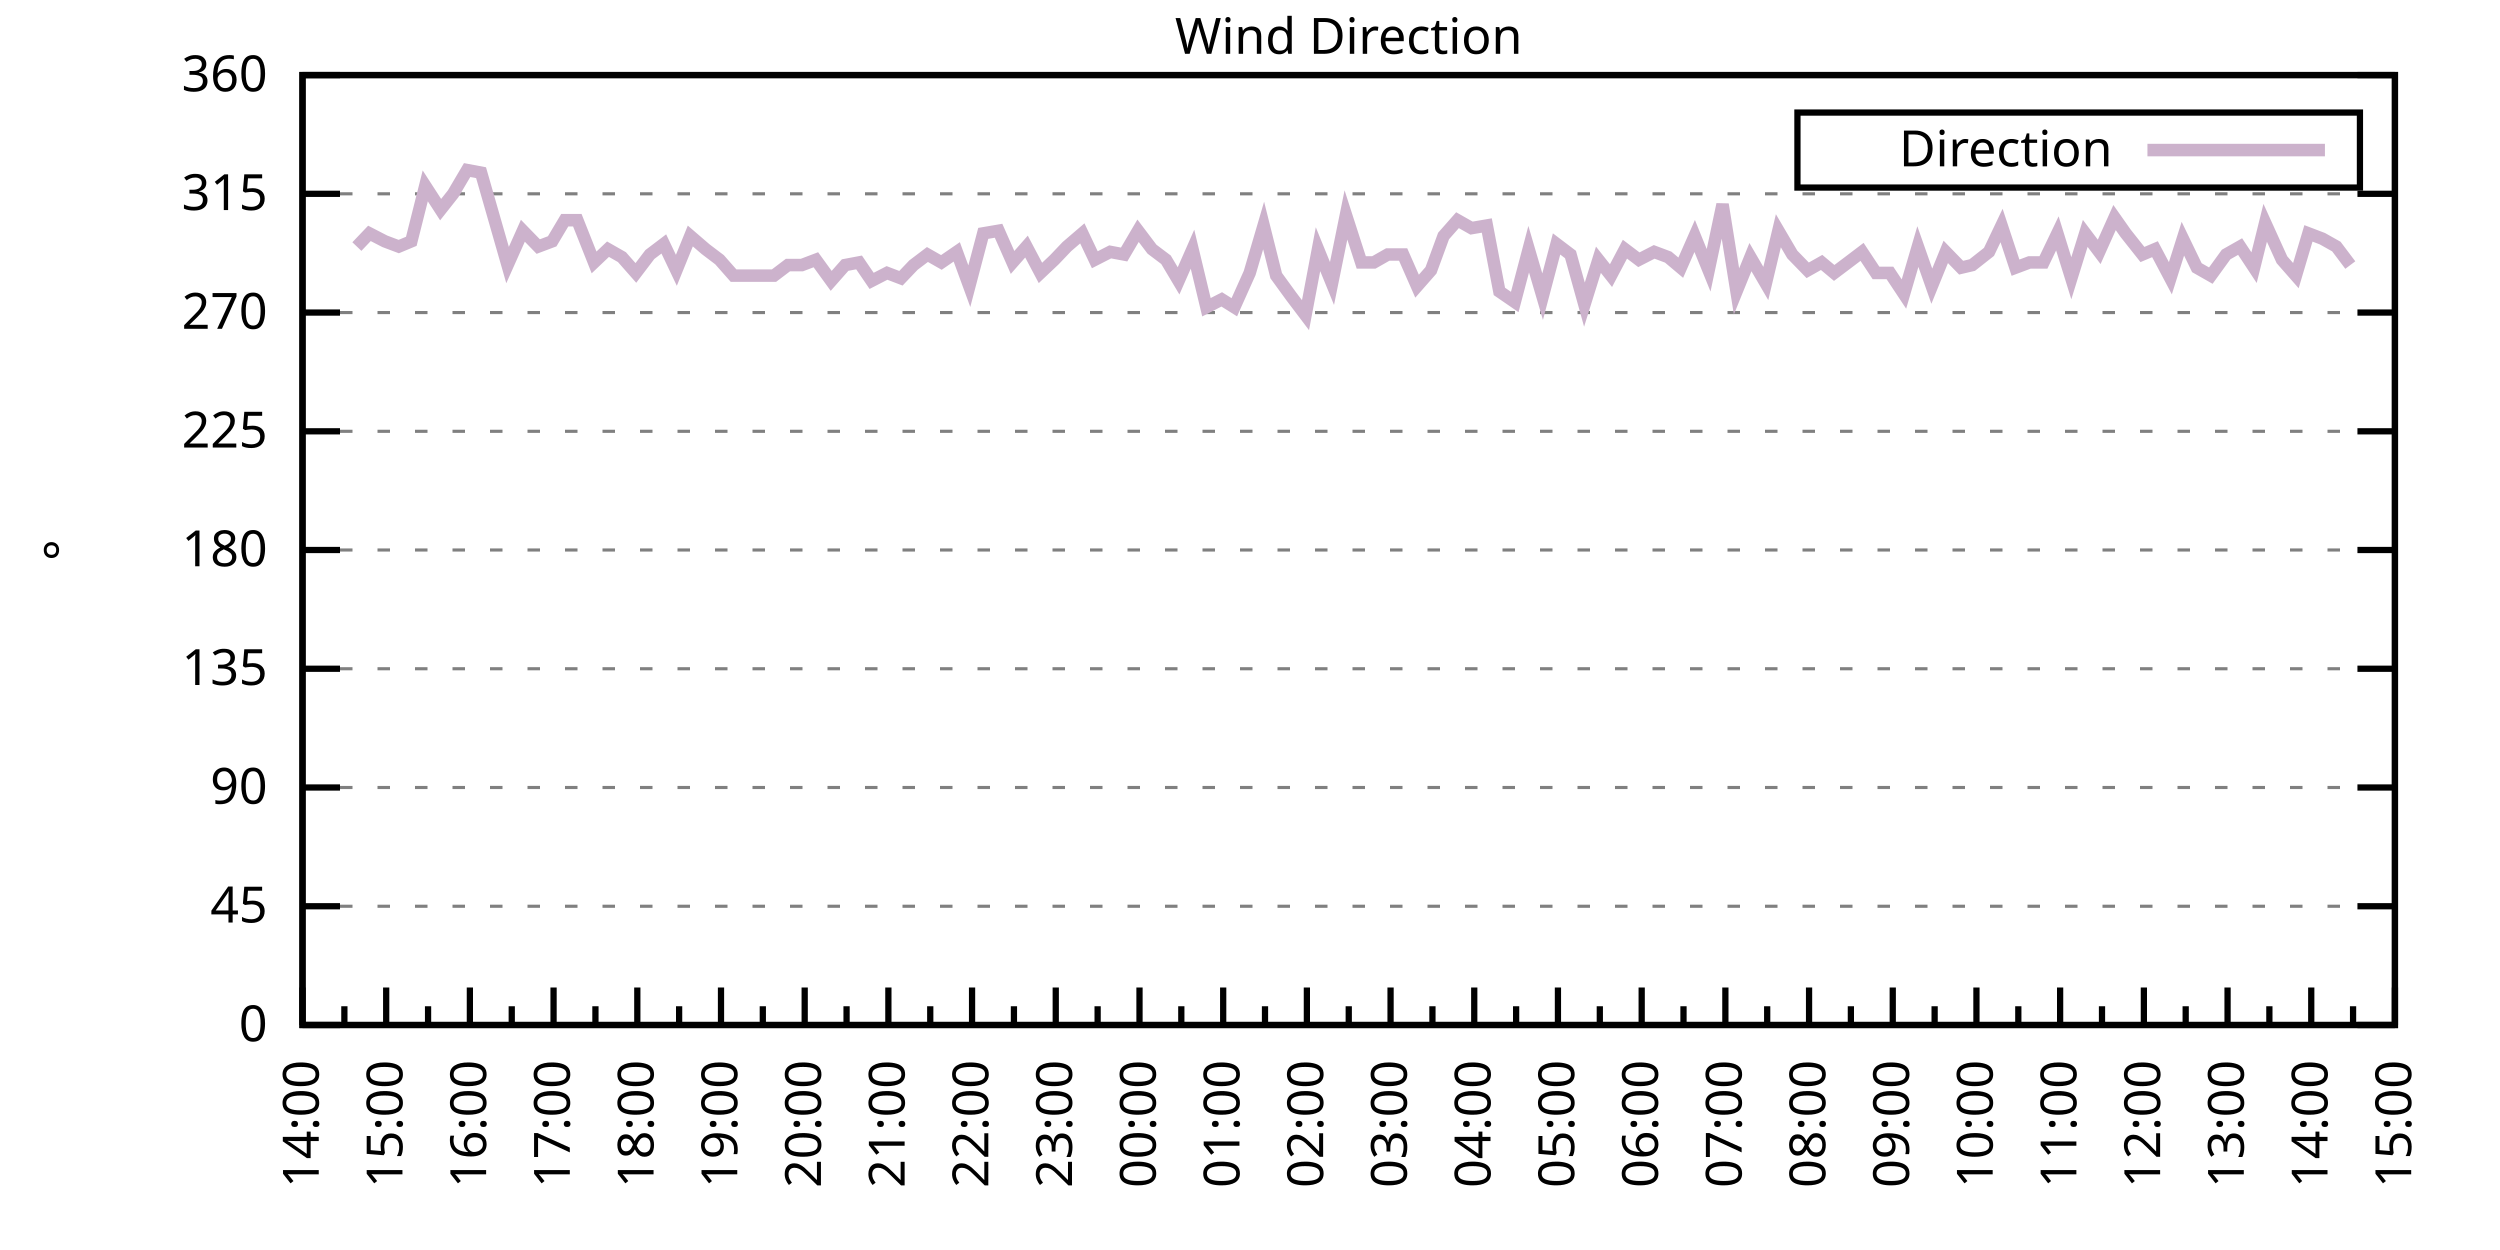
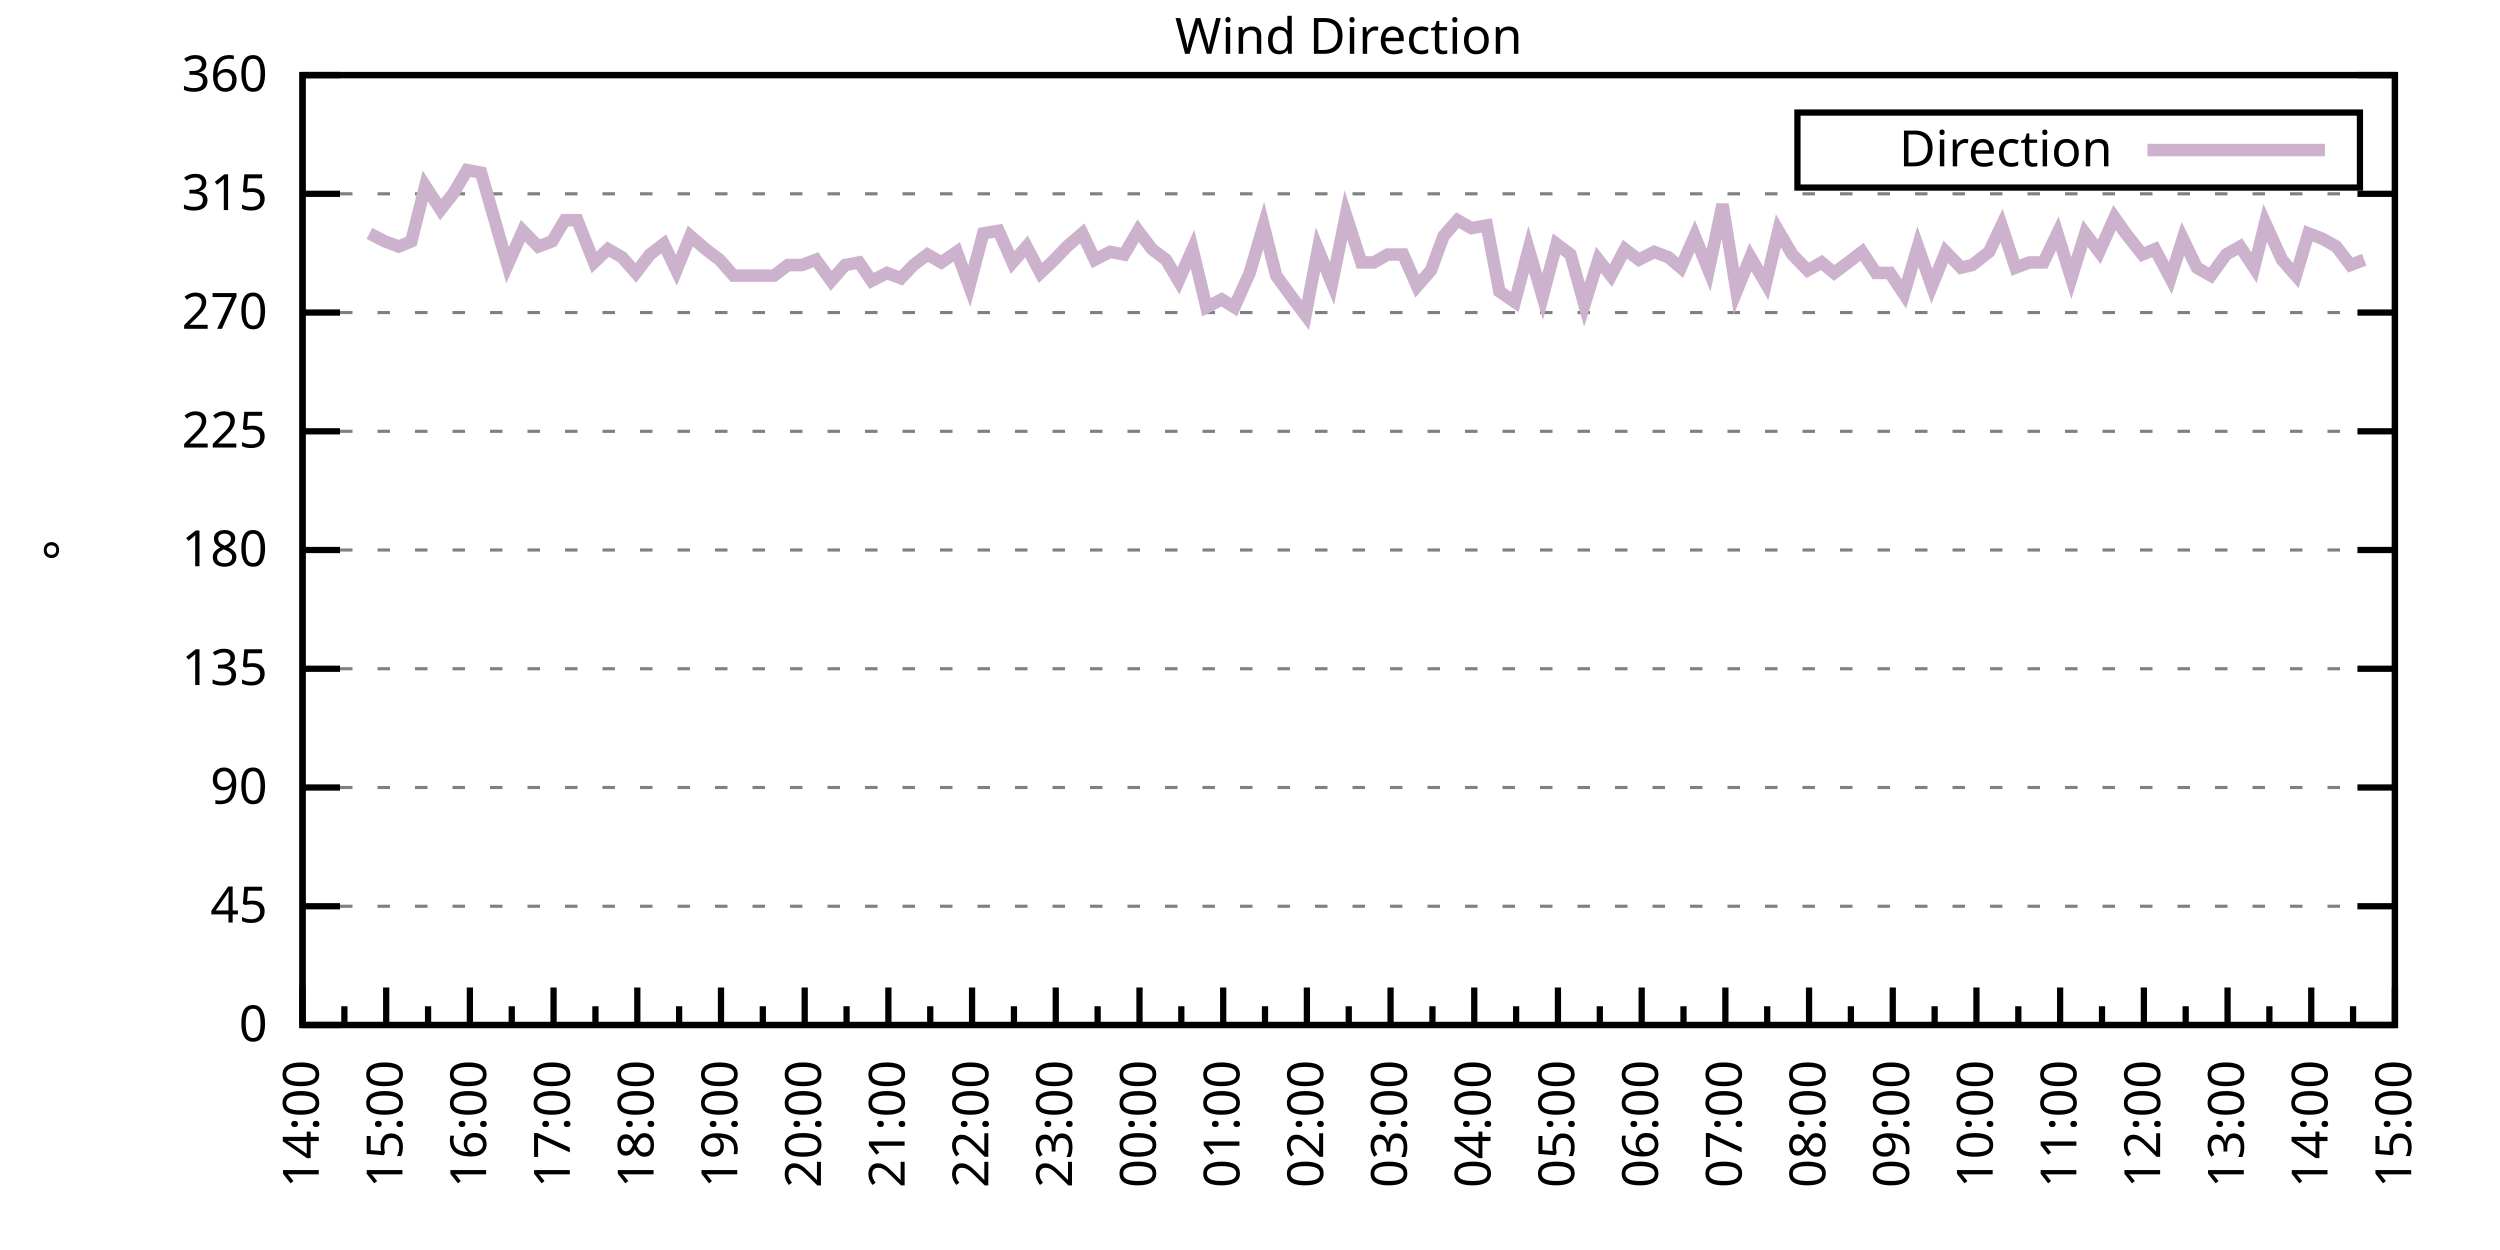
<svg xmlns="http://www.w3.org/2000/svg" xmlns:xlink="http://www.w3.org/1999/xlink" width="400" height="200" viewBox="0 0 400 200">
  <g id="gnuplot_canvas">
    <rect x="0" y="0" width="400" height="200" fill="none" />
    <defs>
      <circle id="gpDot" r="0.5" stroke-width="0.5" stroke="currentColor" />
      <path id="gpPt0" stroke-width="0.333" stroke="currentColor" d="M-1,0 h2 M0,-1 v2" />
      <path id="gpPt1" stroke-width="0.333" stroke="currentColor" d="M-1,-1 L1,1 M1,-1 L-1,1" />
      <path id="gpPt2" stroke-width="0.333" stroke="currentColor" d="M-1,0 L1,0 M0,-1 L0,1 M-1,-1 L1,1 M-1,1 L1,-1" />
      <rect id="gpPt3" stroke-width="0.333" stroke="currentColor" x="-1" y="-1" width="2" height="2" />
      <rect id="gpPt4" stroke-width="0.333" stroke="currentColor" fill="currentColor" x="-1" y="-1" width="2" height="2" />
      <circle id="gpPt5" stroke-width="0.333" stroke="currentColor" cx="0" cy="0" r="1" />
      <use xlink:href="#gpPt5" id="gpPt6" fill="currentColor" stroke="none" />
      <path id="gpPt7" stroke-width="0.333" stroke="currentColor" d="M0,-1.33 L-1.33,0.67 L1.33,0.67 z" />
      <use xlink:href="#gpPt7" id="gpPt8" fill="currentColor" stroke="none" />
      <use xlink:href="#gpPt7" id="gpPt9" stroke="currentColor" transform="rotate(180)" />
      <use xlink:href="#gpPt9" id="gpPt10" fill="currentColor" stroke="none" />
      <use xlink:href="#gpPt3" id="gpPt11" stroke="currentColor" transform="rotate(45)" />
      <use xlink:href="#gpPt11" id="gpPt12" fill="currentColor" stroke="none" />
      <path id="gpPt13" stroke-width="0.333" stroke="currentColor" d="M0,1.330 L1.265,0.411 L0.782,-1.067 L-0.782,-1.076 L-1.265,0.411 z" />
      <use xlink:href="#gpPt13" id="gpPt14" fill="currentColor" stroke="none" />
      <filter id="textbox" filterUnits="objectBoundingBox" x="0" y="0" height="1" width="1">
        <feFlood flood-color="white" flood-opacity="1" result="bgnd" />
        <feComposite in="SourceGraphic" in2="bgnd" operator="atop" />
      </filter>
      <filter id="greybox" filterUnits="objectBoundingBox" x="0" y="0" height="1" width="1">
        <feFlood flood-color="lightgrey" flood-opacity="1" result="grey" />
        <feComposite in="SourceGraphic" in2="grey" operator="atop" />
      </filter>
    </defs>
    <g fill="none" color="white" stroke="currentColor" stroke-width="1.00" stroke-linecap="butt" stroke-linejoin="miter">
</g>
    <g fill="none" color="black" stroke="currentColor" stroke-width="1.00" stroke-linecap="butt" stroke-linejoin="miter">
      <g stroke="none" shape-rendering="crispEdges">
        <polygon fill="rgb(255, 255, 255)" points="48.40,164.00 383.18,164.00 383.18,12.02 48.40,12.02 " />
      </g>
    </g>
    <g fill="none" color="black" stroke="currentColor" stroke-width="1.00" stroke-linecap="butt" stroke-linejoin="miter">
</g>
    <g fill="none" color="black" stroke="black" stroke-width="0.50" stroke-linecap="butt" stroke-linejoin="miter">
</g>
    <g fill="none" color="gray" stroke="currentColor" stroke-width="0.50" stroke-linecap="butt" stroke-linejoin="miter">
      <path stroke="gray" stroke-dasharray="2,4" class="gridline" d="M48.40,164.00 L383.19,164.00  " />
    </g>
    <g fill="none" color="gray" stroke="gray" stroke-width="1.00" stroke-linecap="butt" stroke-linejoin="miter">
</g>
    <g fill="none" color="black" stroke="currentColor" stroke-width="1.00" stroke-linecap="butt" stroke-linejoin="miter">
      <path stroke="black" d="M48.40,164.00 L54.40,164.00 M383.19,164.00 L377.19,164.00  " />
      <g transform="translate(42.80,166.60)" stroke="none" fill="black" font-family="Sans" font-size="8.00" text-anchor="end">
        <text>
          <tspan font-family="Sans"> 0</tspan>
        </text>
      </g>
    </g>
    <g fill="none" color="black" stroke="currentColor" stroke-width="1.00" stroke-linecap="butt" stroke-linejoin="miter">
</g>
    <g fill="none" color="black" stroke="black" stroke-width="0.50" stroke-linecap="butt" stroke-linejoin="miter">
</g>
    <g fill="none" color="gray" stroke="currentColor" stroke-width="0.50" stroke-linecap="butt" stroke-linejoin="miter">
      <path stroke="gray" stroke-dasharray="2,4" class="gridline" d="M48.40,145.00 L383.19,145.00  " />
    </g>
    <g fill="none" color="gray" stroke="gray" stroke-width="1.00" stroke-linecap="butt" stroke-linejoin="miter">
</g>
    <g fill="none" color="black" stroke="currentColor" stroke-width="1.00" stroke-linecap="butt" stroke-linejoin="miter">
      <path stroke="black" d="M48.40,145.00 L54.40,145.00 M383.19,145.00 L377.19,145.00  " />
      <g transform="translate(42.80,147.60)" stroke="none" fill="black" font-family="Sans" font-size="8.00" text-anchor="end">
        <text>
          <tspan font-family="Sans"> 45</tspan>
        </text>
      </g>
    </g>
    <g fill="none" color="black" stroke="currentColor" stroke-width="1.00" stroke-linecap="butt" stroke-linejoin="miter">
</g>
    <g fill="none" color="black" stroke="black" stroke-width="0.50" stroke-linecap="butt" stroke-linejoin="miter">
</g>
    <g fill="none" color="gray" stroke="currentColor" stroke-width="0.50" stroke-linecap="butt" stroke-linejoin="miter">
      <path stroke="gray" stroke-dasharray="2,4" class="gridline" d="M48.40,126.00 L383.19,126.00  " />
    </g>
    <g fill="none" color="gray" stroke="gray" stroke-width="1.00" stroke-linecap="butt" stroke-linejoin="miter">
</g>
    <g fill="none" color="black" stroke="currentColor" stroke-width="1.00" stroke-linecap="butt" stroke-linejoin="miter">
      <path stroke="black" d="M48.40,126.00 L54.40,126.00 M383.19,126.00 L377.19,126.00  " />
      <g transform="translate(42.80,128.60)" stroke="none" fill="black" font-family="Sans" font-size="8.00" text-anchor="end">
        <text>
          <tspan font-family="Sans"> 90</tspan>
        </text>
      </g>
    </g>
    <g fill="none" color="black" stroke="currentColor" stroke-width="1.00" stroke-linecap="butt" stroke-linejoin="miter">
</g>
    <g fill="none" color="black" stroke="black" stroke-width="0.50" stroke-linecap="butt" stroke-linejoin="miter">
</g>
    <g fill="none" color="gray" stroke="currentColor" stroke-width="0.50" stroke-linecap="butt" stroke-linejoin="miter">
      <path stroke="gray" stroke-dasharray="2,4" class="gridline" d="M48.40,107.00 L383.19,107.00  " />
    </g>
    <g fill="none" color="gray" stroke="gray" stroke-width="1.00" stroke-linecap="butt" stroke-linejoin="miter">
</g>
    <g fill="none" color="black" stroke="currentColor" stroke-width="1.00" stroke-linecap="butt" stroke-linejoin="miter">
      <path stroke="black" d="M48.40,107.00 L54.40,107.00 M383.19,107.00 L377.19,107.00  " />
      <g transform="translate(42.80,109.60)" stroke="none" fill="black" font-family="Sans" font-size="8.00" text-anchor="end">
        <text>
          <tspan font-family="Sans"> 135</tspan>
        </text>
      </g>
    </g>
    <g fill="none" color="black" stroke="currentColor" stroke-width="1.00" stroke-linecap="butt" stroke-linejoin="miter">
</g>
    <g fill="none" color="black" stroke="black" stroke-width="0.50" stroke-linecap="butt" stroke-linejoin="miter">
</g>
    <g fill="none" color="gray" stroke="currentColor" stroke-width="0.50" stroke-linecap="butt" stroke-linejoin="miter">
      <path stroke="gray" stroke-dasharray="2,4" class="gridline" d="M48.40,88.00 L383.19,88.00  " />
    </g>
    <g fill="none" color="gray" stroke="gray" stroke-width="1.00" stroke-linecap="butt" stroke-linejoin="miter">
</g>
    <g fill="none" color="black" stroke="currentColor" stroke-width="1.00" stroke-linecap="butt" stroke-linejoin="miter">
      <path stroke="black" d="M48.40,88.00 L54.40,88.00 M383.19,88.00 L377.19,88.00  " />
      <g transform="translate(42.80,90.60)" stroke="none" fill="black" font-family="Sans" font-size="8.00" text-anchor="end">
        <text>
          <tspan font-family="Sans"> 180</tspan>
        </text>
      </g>
    </g>
    <g fill="none" color="black" stroke="currentColor" stroke-width="1.00" stroke-linecap="butt" stroke-linejoin="miter">
</g>
    <g fill="none" color="black" stroke="black" stroke-width="0.50" stroke-linecap="butt" stroke-linejoin="miter">
</g>
    <g fill="none" color="gray" stroke="currentColor" stroke-width="0.50" stroke-linecap="butt" stroke-linejoin="miter">
      <path stroke="gray" stroke-dasharray="2,4" class="gridline" d="M48.40,69.01 L383.19,69.01  " />
    </g>
    <g fill="none" color="gray" stroke="gray" stroke-width="1.00" stroke-linecap="butt" stroke-linejoin="miter">
</g>
    <g fill="none" color="black" stroke="currentColor" stroke-width="1.00" stroke-linecap="butt" stroke-linejoin="miter">
      <path stroke="black" d="M48.40,69.01 L54.40,69.01 M383.19,69.01 L377.19,69.01  " />
      <g transform="translate(42.80,71.61)" stroke="none" fill="black" font-family="Sans" font-size="8.00" text-anchor="end">
        <text>
          <tspan font-family="Sans"> 225</tspan>
        </text>
      </g>
    </g>
    <g fill="none" color="black" stroke="currentColor" stroke-width="1.00" stroke-linecap="butt" stroke-linejoin="miter">
</g>
    <g fill="none" color="black" stroke="black" stroke-width="0.50" stroke-linecap="butt" stroke-linejoin="miter">
</g>
    <g fill="none" color="gray" stroke="currentColor" stroke-width="0.50" stroke-linecap="butt" stroke-linejoin="miter">
      <path stroke="gray" stroke-dasharray="2,4" class="gridline" d="M48.40,50.01 L383.19,50.01  " />
    </g>
    <g fill="none" color="gray" stroke="gray" stroke-width="1.00" stroke-linecap="butt" stroke-linejoin="miter">
</g>
    <g fill="none" color="black" stroke="currentColor" stroke-width="1.00" stroke-linecap="butt" stroke-linejoin="miter">
      <path stroke="black" d="M48.40,50.01 L54.40,50.01 M383.19,50.01 L377.19,50.01  " />
      <g transform="translate(42.80,52.61)" stroke="none" fill="black" font-family="Sans" font-size="8.00" text-anchor="end">
        <text>
          <tspan font-family="Sans"> 270</tspan>
        </text>
      </g>
    </g>
    <g fill="none" color="black" stroke="currentColor" stroke-width="1.00" stroke-linecap="butt" stroke-linejoin="miter">
</g>
    <g fill="none" color="black" stroke="black" stroke-width="0.50" stroke-linecap="butt" stroke-linejoin="miter">
</g>
    <g fill="none" color="gray" stroke="currentColor" stroke-width="0.50" stroke-linecap="butt" stroke-linejoin="miter">
      <path stroke="gray" stroke-dasharray="2,4" class="gridline" d="M48.40,31.01 L383.19,31.01  " />
    </g>
    <g fill="none" color="gray" stroke="gray" stroke-width="1.00" stroke-linecap="butt" stroke-linejoin="miter">
</g>
    <g fill="none" color="black" stroke="currentColor" stroke-width="1.00" stroke-linecap="butt" stroke-linejoin="miter">
      <path stroke="black" d="M48.40,31.01 L54.40,31.01 M383.19,31.01 L377.19,31.01  " />
      <g transform="translate(42.80,33.61)" stroke="none" fill="black" font-family="Sans" font-size="8.00" text-anchor="end">
        <text>
          <tspan font-family="Sans"> 315</tspan>
        </text>
      </g>
    </g>
    <g fill="none" color="black" stroke="currentColor" stroke-width="1.00" stroke-linecap="butt" stroke-linejoin="miter">
</g>
    <g fill="none" color="black" stroke="black" stroke-width="0.50" stroke-linecap="butt" stroke-linejoin="miter">
</g>
    <g fill="none" color="gray" stroke="currentColor" stroke-width="0.50" stroke-linecap="butt" stroke-linejoin="miter">
      <path stroke="gray" stroke-dasharray="2,4" class="gridline" d="M48.40,12.01 L383.19,12.01  " />
    </g>
    <g fill="none" color="gray" stroke="gray" stroke-width="1.00" stroke-linecap="butt" stroke-linejoin="miter">
</g>
    <g fill="none" color="black" stroke="currentColor" stroke-width="1.00" stroke-linecap="butt" stroke-linejoin="miter">
      <path stroke="black" d="M48.40,12.01 L54.40,12.01 M383.19,12.01 L377.19,12.01  " />
      <g transform="translate(42.80,14.61)" stroke="none" fill="black" font-family="Sans" font-size="8.00" text-anchor="end">
        <text>
          <tspan font-family="Sans"> 360</tspan>
        </text>
      </g>
    </g>
    <g fill="none" color="black" stroke="currentColor" stroke-width="1.00" stroke-linecap="butt" stroke-linejoin="miter">
      <path stroke="black" d="M48.40,164.00 L48.40,158.00  " />
      <g transform="translate(51.00,169.60) rotate(270)" stroke="none" fill="black" font-family="Sans" font-size="8.00" text-anchor="end">
        <text>
          <tspan font-family="Sans">14:00</tspan>
        </text>
      </g>
    </g>
    <g fill="none" color="black" stroke="currentColor" stroke-width="1.00" stroke-linecap="butt" stroke-linejoin="miter">
      <path stroke="black" d="M55.10,164.00 L55.10,161.00 M61.79,164.00 L61.79,158.00  " />
      <g transform="translate(64.39,169.60) rotate(270)" stroke="none" fill="black" font-family="Sans" font-size="8.00" text-anchor="end">
        <text>
          <tspan font-family="Sans">15:00</tspan>
        </text>
      </g>
    </g>
    <g fill="none" color="black" stroke="currentColor" stroke-width="1.00" stroke-linecap="butt" stroke-linejoin="miter">
      <path stroke="black" d="M68.49,164.00 L68.49,161.00 M75.18,164.00 L75.18,158.00  " />
      <g transform="translate(77.78,169.60) rotate(270)" stroke="none" fill="black" font-family="Sans" font-size="8.00" text-anchor="end">
        <text>
          <tspan font-family="Sans">16:00</tspan>
        </text>
      </g>
    </g>
    <g fill="none" color="black" stroke="currentColor" stroke-width="1.00" stroke-linecap="butt" stroke-linejoin="miter">
      <path stroke="black" d="M81.88,164.00 L81.88,161.00 M88.57,164.00 L88.57,158.00  " />
      <g transform="translate(91.17,169.60) rotate(270)" stroke="none" fill="black" font-family="Sans" font-size="8.00" text-anchor="end">
        <text>
          <tspan font-family="Sans">17:00</tspan>
        </text>
      </g>
    </g>
    <g fill="none" color="black" stroke="currentColor" stroke-width="1.00" stroke-linecap="butt" stroke-linejoin="miter">
      <path stroke="black" d="M95.27,164.00 L95.27,161.00 M101.97,164.00 L101.97,158.00  " />
      <g transform="translate(104.57,169.60) rotate(270)" stroke="none" fill="black" font-family="Sans" font-size="8.00" text-anchor="end">
        <text>
          <tspan font-family="Sans">18:00</tspan>
        </text>
      </g>
    </g>
    <g fill="none" color="black" stroke="currentColor" stroke-width="1.00" stroke-linecap="butt" stroke-linejoin="miter">
      <path stroke="black" d="M108.66,164.00 L108.66,161.00 M115.36,164.00 L115.36,158.00  " />
      <g transform="translate(117.96,169.60) rotate(270)" stroke="none" fill="black" font-family="Sans" font-size="8.00" text-anchor="end">
        <text>
          <tspan font-family="Sans">19:00</tspan>
        </text>
      </g>
    </g>
    <g fill="none" color="black" stroke="currentColor" stroke-width="1.00" stroke-linecap="butt" stroke-linejoin="miter">
      <path stroke="black" d="M122.05,164.00 L122.05,161.00 M128.75,164.00 L128.75,158.00  " />
      <g transform="translate(131.35,169.60) rotate(270)" stroke="none" fill="black" font-family="Sans" font-size="8.00" text-anchor="end">
        <text>
          <tspan font-family="Sans">20:00</tspan>
        </text>
      </g>
    </g>
    <g fill="none" color="black" stroke="currentColor" stroke-width="1.00" stroke-linecap="butt" stroke-linejoin="miter">
      <path stroke="black" d="M135.45,164.00 L135.45,161.00 M142.14,164.00 L142.14,158.00  " />
      <g transform="translate(144.74,169.60) rotate(270)" stroke="none" fill="black" font-family="Sans" font-size="8.00" text-anchor="end">
        <text>
          <tspan font-family="Sans">21:00</tspan>
        </text>
      </g>
    </g>
    <g fill="none" color="black" stroke="currentColor" stroke-width="1.00" stroke-linecap="butt" stroke-linejoin="miter">
      <path stroke="black" d="M148.84,164.00 L148.84,161.00 M155.53,164.00 L155.53,158.00  " />
      <g transform="translate(158.13,169.60) rotate(270)" stroke="none" fill="black" font-family="Sans" font-size="8.00" text-anchor="end">
        <text>
          <tspan font-family="Sans">22:00</tspan>
        </text>
      </g>
    </g>
    <g fill="none" color="black" stroke="currentColor" stroke-width="1.00" stroke-linecap="butt" stroke-linejoin="miter">
      <path stroke="black" d="M162.23,164.00 L162.23,161.00 M168.92,164.00 L168.92,158.00  " />
      <g transform="translate(171.52,169.60) rotate(270)" stroke="none" fill="black" font-family="Sans" font-size="8.00" text-anchor="end">
        <text>
          <tspan font-family="Sans">23:00</tspan>
        </text>
      </g>
    </g>
    <g fill="none" color="black" stroke="currentColor" stroke-width="1.00" stroke-linecap="butt" stroke-linejoin="miter">
      <path stroke="black" d="M175.62,164.00 L175.62,161.00 M182.32,164.00 L182.32,158.00  " />
      <g transform="translate(184.92,169.60) rotate(270)" stroke="none" fill="black" font-family="Sans" font-size="8.00" text-anchor="end">
        <text>
          <tspan font-family="Sans">00:00</tspan>
        </text>
      </g>
    </g>
    <g fill="none" color="black" stroke="currentColor" stroke-width="1.00" stroke-linecap="butt" stroke-linejoin="miter">
      <path stroke="black" d="M189.01,164.00 L189.01,161.00 M195.71,164.00 L195.71,158.00  " />
      <g transform="translate(198.31,169.60) rotate(270)" stroke="none" fill="black" font-family="Sans" font-size="8.00" text-anchor="end">
        <text>
          <tspan font-family="Sans">01:00</tspan>
        </text>
      </g>
    </g>
    <g fill="none" color="black" stroke="currentColor" stroke-width="1.00" stroke-linecap="butt" stroke-linejoin="miter">
      <path stroke="black" d="M202.40,164.00 L202.40,161.00 M209.10,164.00 L209.10,158.00  " />
      <g transform="translate(211.70,169.60) rotate(270)" stroke="none" fill="black" font-family="Sans" font-size="8.00" text-anchor="end">
        <text>
          <tspan font-family="Sans">02:00</tspan>
        </text>
      </g>
    </g>
    <g fill="none" color="black" stroke="currentColor" stroke-width="1.00" stroke-linecap="butt" stroke-linejoin="miter">
      <path stroke="black" d="M215.80,164.00 L215.80,161.00 M222.49,164.00 L222.49,158.00  " />
      <g transform="translate(225.09,169.60) rotate(270)" stroke="none" fill="black" font-family="Sans" font-size="8.00" text-anchor="end">
        <text>
          <tspan font-family="Sans">03:00</tspan>
        </text>
      </g>
    </g>
    <g fill="none" color="black" stroke="currentColor" stroke-width="1.00" stroke-linecap="butt" stroke-linejoin="miter">
      <path stroke="black" d="M229.19,164.00 L229.19,161.00 M235.88,164.00 L235.88,158.00  " />
      <g transform="translate(238.48,169.60) rotate(270)" stroke="none" fill="black" font-family="Sans" font-size="8.00" text-anchor="end">
        <text>
          <tspan font-family="Sans">04:00</tspan>
        </text>
      </g>
    </g>
    <g fill="none" color="black" stroke="currentColor" stroke-width="1.00" stroke-linecap="butt" stroke-linejoin="miter">
      <path stroke="black" d="M242.58,164.00 L242.58,161.00 M249.27,164.00 L249.27,158.00  " />
      <g transform="translate(251.87,169.60) rotate(270)" stroke="none" fill="black" font-family="Sans" font-size="8.00" text-anchor="end">
        <text>
          <tspan font-family="Sans">05:00</tspan>
        </text>
      </g>
    </g>
    <g fill="none" color="black" stroke="currentColor" stroke-width="1.00" stroke-linecap="butt" stroke-linejoin="miter">
      <path stroke="black" d="M255.97,164.00 L255.97,161.00 M262.67,164.00 L262.67,158.00  " />
      <g transform="translate(265.27,169.60) rotate(270)" stroke="none" fill="black" font-family="Sans" font-size="8.00" text-anchor="end">
        <text>
          <tspan font-family="Sans">06:00</tspan>
        </text>
      </g>
    </g>
    <g fill="none" color="black" stroke="currentColor" stroke-width="1.00" stroke-linecap="butt" stroke-linejoin="miter">
      <path stroke="black" d="M269.36,164.00 L269.36,161.00 M276.06,164.00 L276.06,158.00  " />
      <g transform="translate(278.66,169.60) rotate(270)" stroke="none" fill="black" font-family="Sans" font-size="8.00" text-anchor="end">
        <text>
          <tspan font-family="Sans">07:00</tspan>
        </text>
      </g>
    </g>
    <g fill="none" color="black" stroke="currentColor" stroke-width="1.00" stroke-linecap="butt" stroke-linejoin="miter">
      <path stroke="black" d="M282.75,164.00 L282.75,161.00 M289.45,164.00 L289.45,158.00  " />
      <g transform="translate(292.05,169.60) rotate(270)" stroke="none" fill="black" font-family="Sans" font-size="8.00" text-anchor="end">
        <text>
          <tspan font-family="Sans">08:00</tspan>
        </text>
      </g>
    </g>
    <g fill="none" color="black" stroke="currentColor" stroke-width="1.00" stroke-linecap="butt" stroke-linejoin="miter">
      <path stroke="black" d="M296.14,164.00 L296.14,161.00 M302.84,164.00 L302.84,158.00  " />
      <g transform="translate(305.44,169.60) rotate(270)" stroke="none" fill="black" font-family="Sans" font-size="8.00" text-anchor="end">
        <text>
          <tspan font-family="Sans">09:00</tspan>
        </text>
      </g>
    </g>
    <g fill="none" color="black" stroke="currentColor" stroke-width="1.00" stroke-linecap="butt" stroke-linejoin="miter">
      <path stroke="black" d="M309.54,164.00 L309.54,161.00 M316.23,164.00 L316.23,158.00  " />
      <g transform="translate(318.83,169.60) rotate(270)" stroke="none" fill="black" font-family="Sans" font-size="8.00" text-anchor="end">
        <text>
          <tspan font-family="Sans">10:00</tspan>
        </text>
      </g>
    </g>
    <g fill="none" color="black" stroke="currentColor" stroke-width="1.00" stroke-linecap="butt" stroke-linejoin="miter">
      <path stroke="black" d="M322.93,164.00 L322.93,161.00 M329.62,164.00 L329.62,158.00  " />
      <g transform="translate(332.22,169.60) rotate(270)" stroke="none" fill="black" font-family="Sans" font-size="8.00" text-anchor="end">
        <text>
          <tspan font-family="Sans">11:00</tspan>
        </text>
      </g>
    </g>
    <g fill="none" color="black" stroke="currentColor" stroke-width="1.00" stroke-linecap="butt" stroke-linejoin="miter">
      <path stroke="black" d="M336.32,164.00 L336.32,161.00 M343.02,164.00 L343.02,158.00  " />
      <g transform="translate(345.62,169.60) rotate(270)" stroke="none" fill="black" font-family="Sans" font-size="8.00" text-anchor="end">
        <text>
          <tspan font-family="Sans">12:00</tspan>
        </text>
      </g>
    </g>
    <g fill="none" color="black" stroke="currentColor" stroke-width="1.00" stroke-linecap="butt" stroke-linejoin="miter">
      <path stroke="black" d="M349.71,164.00 L349.71,161.00 M356.41,164.00 L356.41,158.00  " />
      <g transform="translate(359.01,169.60) rotate(270)" stroke="none" fill="black" font-family="Sans" font-size="8.00" text-anchor="end">
        <text>
          <tspan font-family="Sans">13:00</tspan>
        </text>
      </g>
    </g>
    <g fill="none" color="black" stroke="currentColor" stroke-width="1.00" stroke-linecap="butt" stroke-linejoin="miter">
      <path stroke="black" d="M363.10,164.00 L363.10,161.00 M369.80,164.00 L369.80,158.00  " />
      <g transform="translate(372.40,169.60) rotate(270)" stroke="none" fill="black" font-family="Sans" font-size="8.00" text-anchor="end">
        <text>
          <tspan font-family="Sans">14:00</tspan>
        </text>
      </g>
    </g>
    <g fill="none" color="black" stroke="currentColor" stroke-width="1.00" stroke-linecap="butt" stroke-linejoin="miter">
      <path stroke="black" d="M376.49,164.00 L376.49,161.00 M383.19,164.00 L383.19,158.00  " />
      <g transform="translate(385.79,169.60) rotate(270)" stroke="none" fill="black" font-family="Sans" font-size="8.00" text-anchor="end">
        <text>
          <tspan font-family="Sans">15:00</tspan>
        </text>
      </g>
    </g>
    <g fill="none" color="black" stroke="currentColor" stroke-width="1.00" stroke-linecap="butt" stroke-linejoin="miter">
</g>
    <g fill="none" color="black" stroke="currentColor" stroke-width="1.00" stroke-linecap="butt" stroke-linejoin="miter">
      <path stroke="black" d="M48.40,12.01 L48.40,164.00 L383.19,164.00 L383.19,12.01 L48.40,12.01 Z  " />
    </g>
    <g fill="none" color="black" stroke="currentColor" stroke-width="1.00" stroke-linecap="butt" stroke-linejoin="miter">
      <g transform="translate(12.80,88.01) rotate(270)" stroke="none" fill="black" font-family="Sans" font-size="8.00" text-anchor="middle">
        <text>
          <tspan font-family="Sans">°</tspan>
        </text>
      </g>
    </g>
    <g fill="none" color="black" stroke="currentColor" stroke-width="1.00" stroke-linecap="butt" stroke-linejoin="miter">
</g>
    <g fill="none" color="black" stroke="currentColor" stroke-width="1.00" stroke-linecap="butt" stroke-linejoin="miter">
      <path stroke="black" d="M287.59,30.01 L287.59,18.01 L377.59,18.01 L377.59,30.01 L287.59,30.01 Z  " />
    </g>
    <g id="Wind_direction_plot_1">
      <g fill="none" color="white" stroke="black" stroke-width="2.00" stroke-linecap="butt" stroke-linejoin="miter">
</g>
      <g fill="none" color="black" stroke="currentColor" stroke-width="2.00" stroke-linecap="butt" stroke-linejoin="miter">
        <g transform="translate(337.99,26.61)" stroke="none" fill="black" font-family="Sans" font-size="8.00" text-anchor="end">
          <text>
            <tspan font-family="Sans">Direction</tspan>
          </text>
        </g>
      </g>
      <g fill="none" color="black" stroke="currentColor" stroke-width="2.00" stroke-linecap="butt" stroke-linejoin="miter">
-         <path stroke="rgb(204, 178, 204)" d="M343.59,24.01 L371.99,24.01 M57.10,39.45 L59.11,37.34 L61.57,38.61 L63.80,39.45 L65.81,38.61 L68.04,29.74   L70.50,33.54 L72.50,31.01 L74.74,27.21 L76.97,27.63 L81.21,42.41 L83.66,36.92 L86.12,39.45 L88.35,38.61   L90.36,35.23 L92.37,35.23 L95.05,41.99 L97.28,39.87 L99.51,41.14 L101.74,43.67 L103.98,40.72 L106.21,39.03   L108.22,43.25 L110.45,37.76 L112.90,39.87 L115.13,41.56 L117.37,44.10 L119.38,44.10 L121.61,44.10 L123.84,44.10   L126.07,42.41 L128.30,42.41 L130.54,41.56 L132.99,44.94 L135.22,42.41 L137.45,41.99 L139.46,44.94 L141.92,43.67   L144.15,44.52 L146.16,42.41 L148.39,40.72 L150.62,41.99 L153.08,40.30 L155.09,45.79 L157.32,37.34 L159.77,36.92   L162.01,41.99 L164.24,39.45 L166.47,43.67 L168.70,41.56 L170.71,39.45 L173.17,37.34 L175.17,41.56 L177.63,40.30   L179.86,40.72 L182.09,36.92 L184.32,39.87 L186.56,41.56 L188.57,44.94 L190.80,39.87 L193.03,49.16 L195.48,47.90   L197.49,49.16 L199.95,43.67 L202.18,36.08 L204.19,44.10 L206.64,47.47 L208.88,50.43 L210.88,39.87 L213.12,45.36   L215.35,34.39 L217.80,41.99 L219.81,41.99 L222.04,40.72 L224.50,40.72 L226.73,45.79 L228.96,43.25 L230.97,37.76   L233.20,35.23 L235.44,36.50 L237.89,36.08 L239.90,46.63 L242.36,48.32 L244.59,39.87 L246.82,47.47 L249.05,39.03   L251.28,40.72 L253.51,48.74 L255.75,41.56 L257.76,44.10 L259.99,39.87 L262.22,41.56 L264.67,40.30 L266.91,41.14   L268.92,42.83 L271.15,37.76 L273.38,43.25 L275.61,32.70 L277.84,46.63 L280.07,41.14 L282.53,45.36 L284.54,36.92   L286.77,40.72 L289.23,43.25 L291.46,41.99 L293.47,43.67 L295.70,41.99 L297.93,40.30 L300.16,43.67 L302.39,43.67   L304.63,47.05 L306.86,39.45 L309.09,45.79 L311.32,40.30 L313.78,42.83 L315.56,42.41 L318.24,40.30 L320.25,36.08   L322.48,42.83 L324.71,41.99 L326.95,41.99 L329.18,37.34 L331.41,44.52 L333.64,37.34 L335.87,40.30 L338.33,34.81   L340.11,37.34 L342.79,40.72 L344.80,39.87 L347.26,44.52 L349.26,38.19 L351.50,42.83 L353.73,44.10 L356.18,40.72   L358.42,39.45 L360.65,42.83 L362.43,35.65 L365.11,41.56 L367.34,44.10 L369.35,37.34 L371.58,38.19 L373.82,39.45   L376.05,42.41  " />
+         <path stroke="rgb(204, 178, 204)" d="M343.59,24.01 L371.99,24.01 M59.11,37.34 L61.57,38.61 L63.80,39.45 L65.81,38.61 L68.04,29.74 L70.50,33.54   L72.50,31.01 L74.74,27.21 L76.97,27.63 L81.21,42.41 L83.66,36.92 L86.12,39.45 L88.35,38.61 L90.36,35.23   L92.37,35.23 L95.05,41.99 L97.28,39.87 L99.51,41.14 L101.74,43.67 L103.98,40.72 L106.21,39.03 L108.22,43.25   L110.45,37.76 L112.90,39.87 L115.13,41.56 L117.37,44.10 L119.38,44.10 L121.61,44.10 L123.84,44.10 L126.07,42.41   L128.30,42.41 L130.54,41.56 L132.99,44.94 L135.22,42.41 L137.45,41.99 L139.46,44.94 L141.92,43.67 L144.15,44.52   L146.16,42.41 L148.39,40.72 L150.62,41.99 L153.08,40.30 L155.09,45.79 L157.32,37.34 L159.77,36.92 L162.01,41.99   L164.24,39.45 L166.47,43.67 L168.70,41.56 L170.71,39.45 L173.17,37.34 L175.17,41.56 L177.63,40.30 L179.86,40.72   L182.09,36.92 L184.32,39.87 L186.56,41.56 L188.57,44.94 L190.80,39.87 L193.03,49.16 L195.48,47.90 L197.49,49.16   L199.95,43.67 L202.18,36.08 L204.19,44.10 L206.64,47.47 L208.88,50.43 L210.88,39.87 L213.12,45.36 L215.35,34.39   L217.80,41.99 L219.81,41.99 L222.04,40.72 L224.50,40.72 L226.73,45.79 L228.96,43.25 L230.97,37.76 L233.20,35.23   L235.44,36.50 L237.89,36.08 L239.90,46.63 L242.36,48.32 L244.59,39.87 L246.82,47.47 L249.05,39.03 L251.28,40.72   L253.51,48.74 L255.75,41.56 L257.76,44.10 L259.99,39.87 L262.22,41.56 L264.67,40.30 L266.91,41.14 L268.92,42.83   L271.15,37.76 L273.38,43.25 L275.61,32.70 L277.84,46.63 L280.07,41.14 L282.53,45.36 L284.54,36.92 L286.77,40.72   L289.23,43.25 L291.46,41.99 L293.47,43.67 L295.70,41.99 L297.93,40.30 L300.16,43.67 L302.39,43.67 L304.63,47.05   L306.86,39.45 L309.09,45.79 L311.32,40.30 L313.78,42.83 L315.56,42.41 L318.24,40.30 L320.25,36.08 L322.48,42.83   L324.71,41.99 L326.95,41.99 L329.18,37.34 L331.41,44.52 L333.64,37.34 L335.87,40.30 L338.33,34.81 L340.11,37.34   L342.79,40.72 L344.80,39.87 L347.26,44.52 L349.26,38.19 L351.50,42.83 L353.73,44.10 L356.18,40.72 L358.42,39.45   L360.65,42.83 L362.43,35.65 L365.11,41.56 L367.34,44.10 L369.35,37.34 L371.58,38.19 L373.82,39.45 L376.05,42.41   L378.28,41.56  " />
      </g>
    </g>
    <g fill="none" color="black" stroke="currentColor" stroke-width="2.00" stroke-linecap="butt" stroke-linejoin="miter">
</g>
    <g fill="none" color="black" stroke="black" stroke-width="1.00" stroke-linecap="butt" stroke-linejoin="miter">
</g>
    <g fill="none" color="black" stroke="currentColor" stroke-width="1.00" stroke-linecap="butt" stroke-linejoin="miter">
      <path stroke="black" d="M48.40,12.01 L48.40,164.00 L383.19,164.00 L383.19,12.01 L48.40,12.01 Z  " />
    </g>
    <g fill="none" color="black" stroke="currentColor" stroke-width="1.00" stroke-linecap="butt" stroke-linejoin="miter">
      <g transform="translate(215.79,8.61)" stroke="none" fill="black" font-family="Sans" font-size="8.00" text-anchor="middle">
        <text>
          <tspan font-family="Sans">Wind Direction</tspan>
        </text>
      </g>
    </g>
    <g fill="none" color="black" stroke="currentColor" stroke-width="1.00" stroke-linecap="butt" stroke-linejoin="miter">
</g>
  </g>
</svg>
